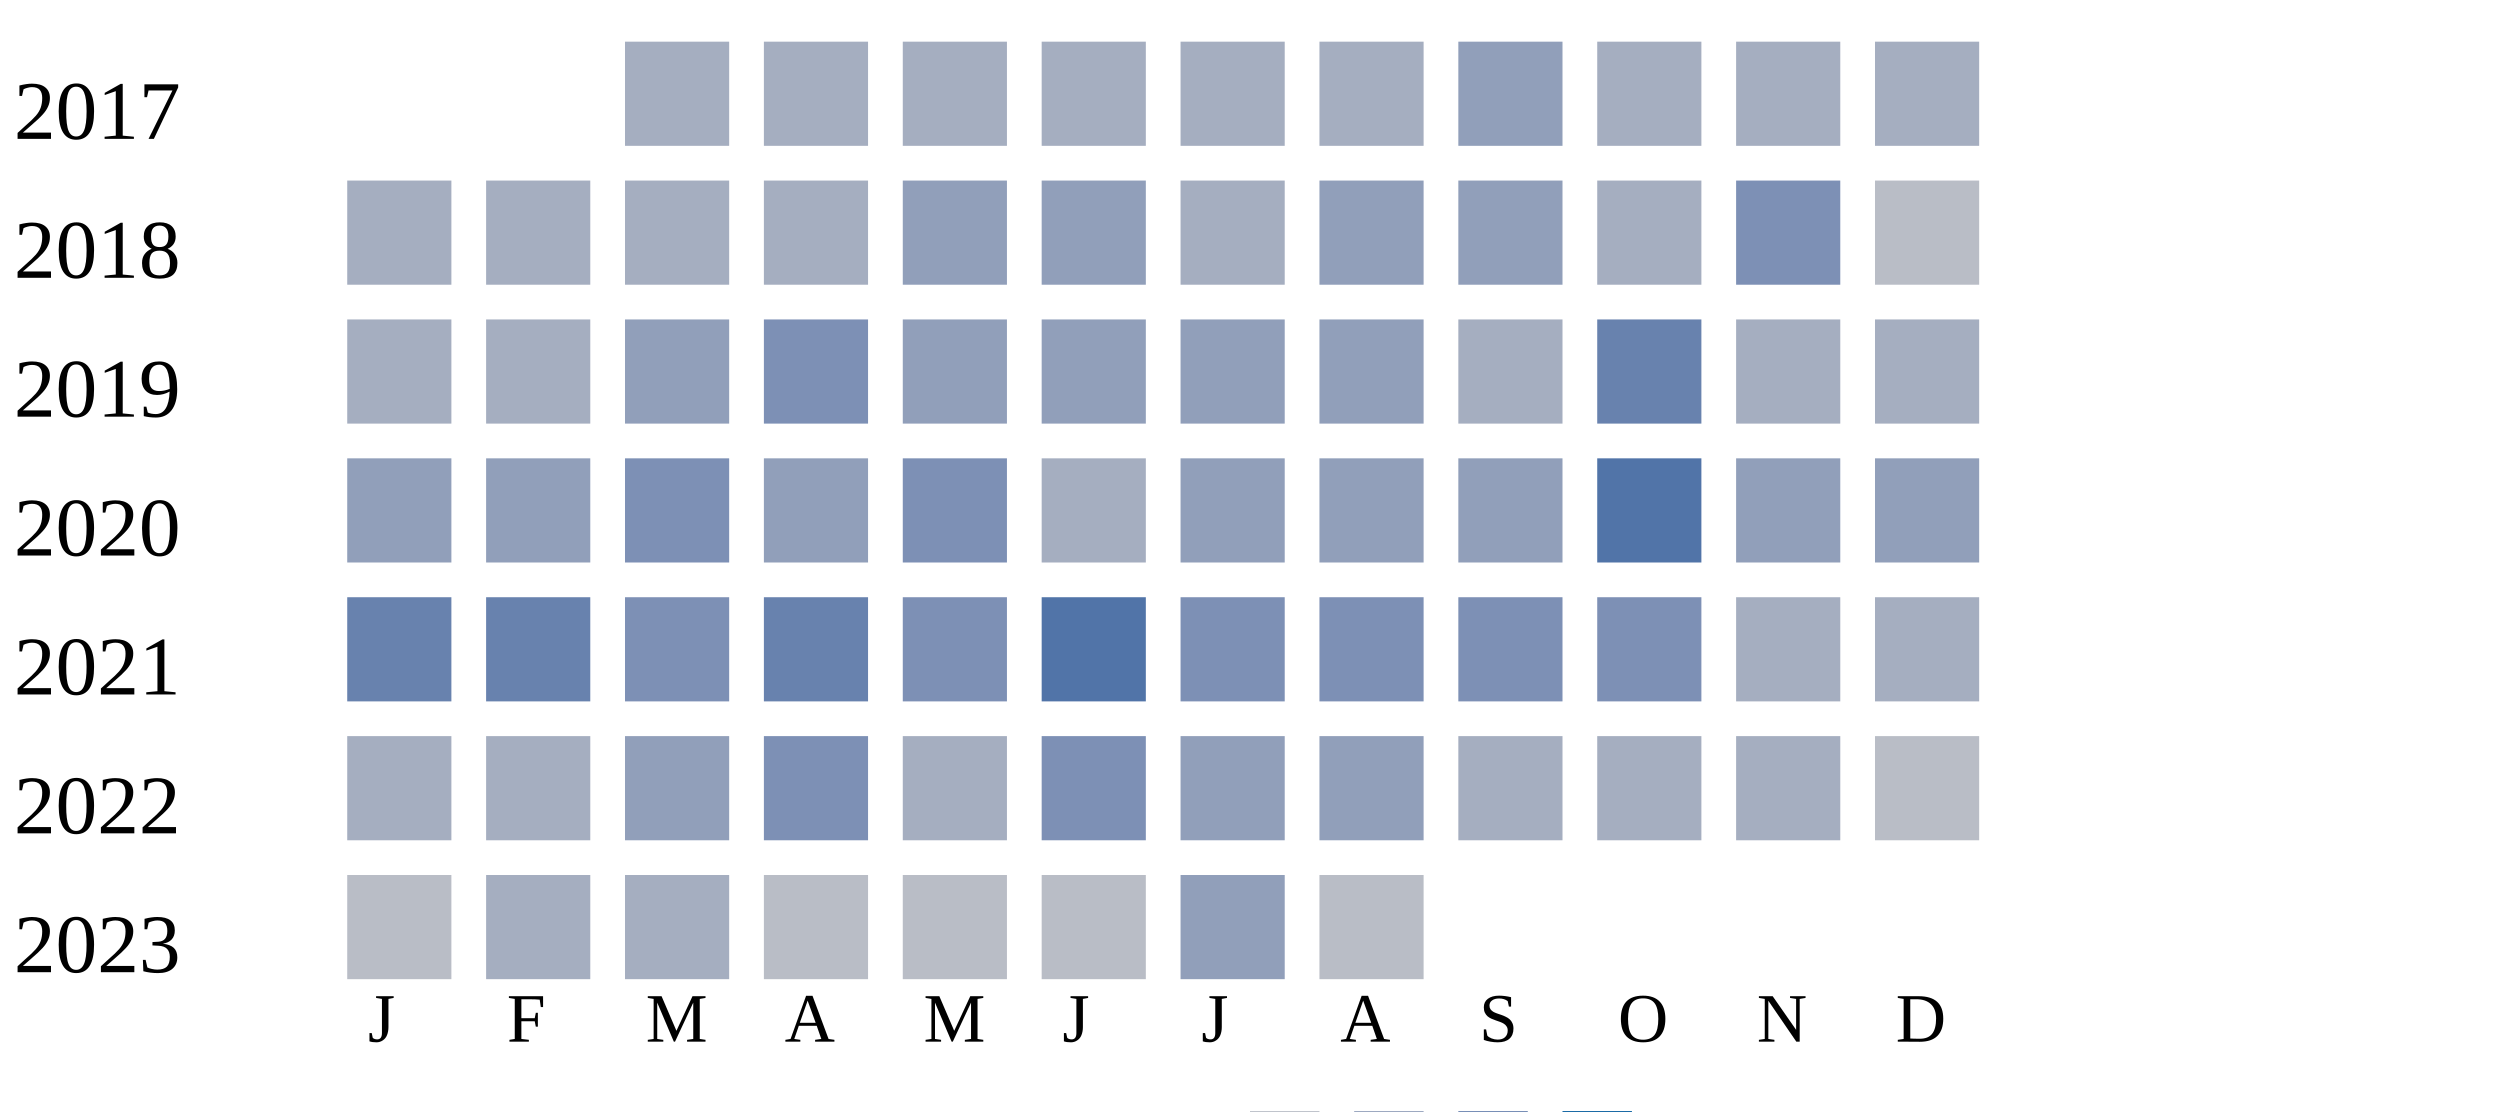
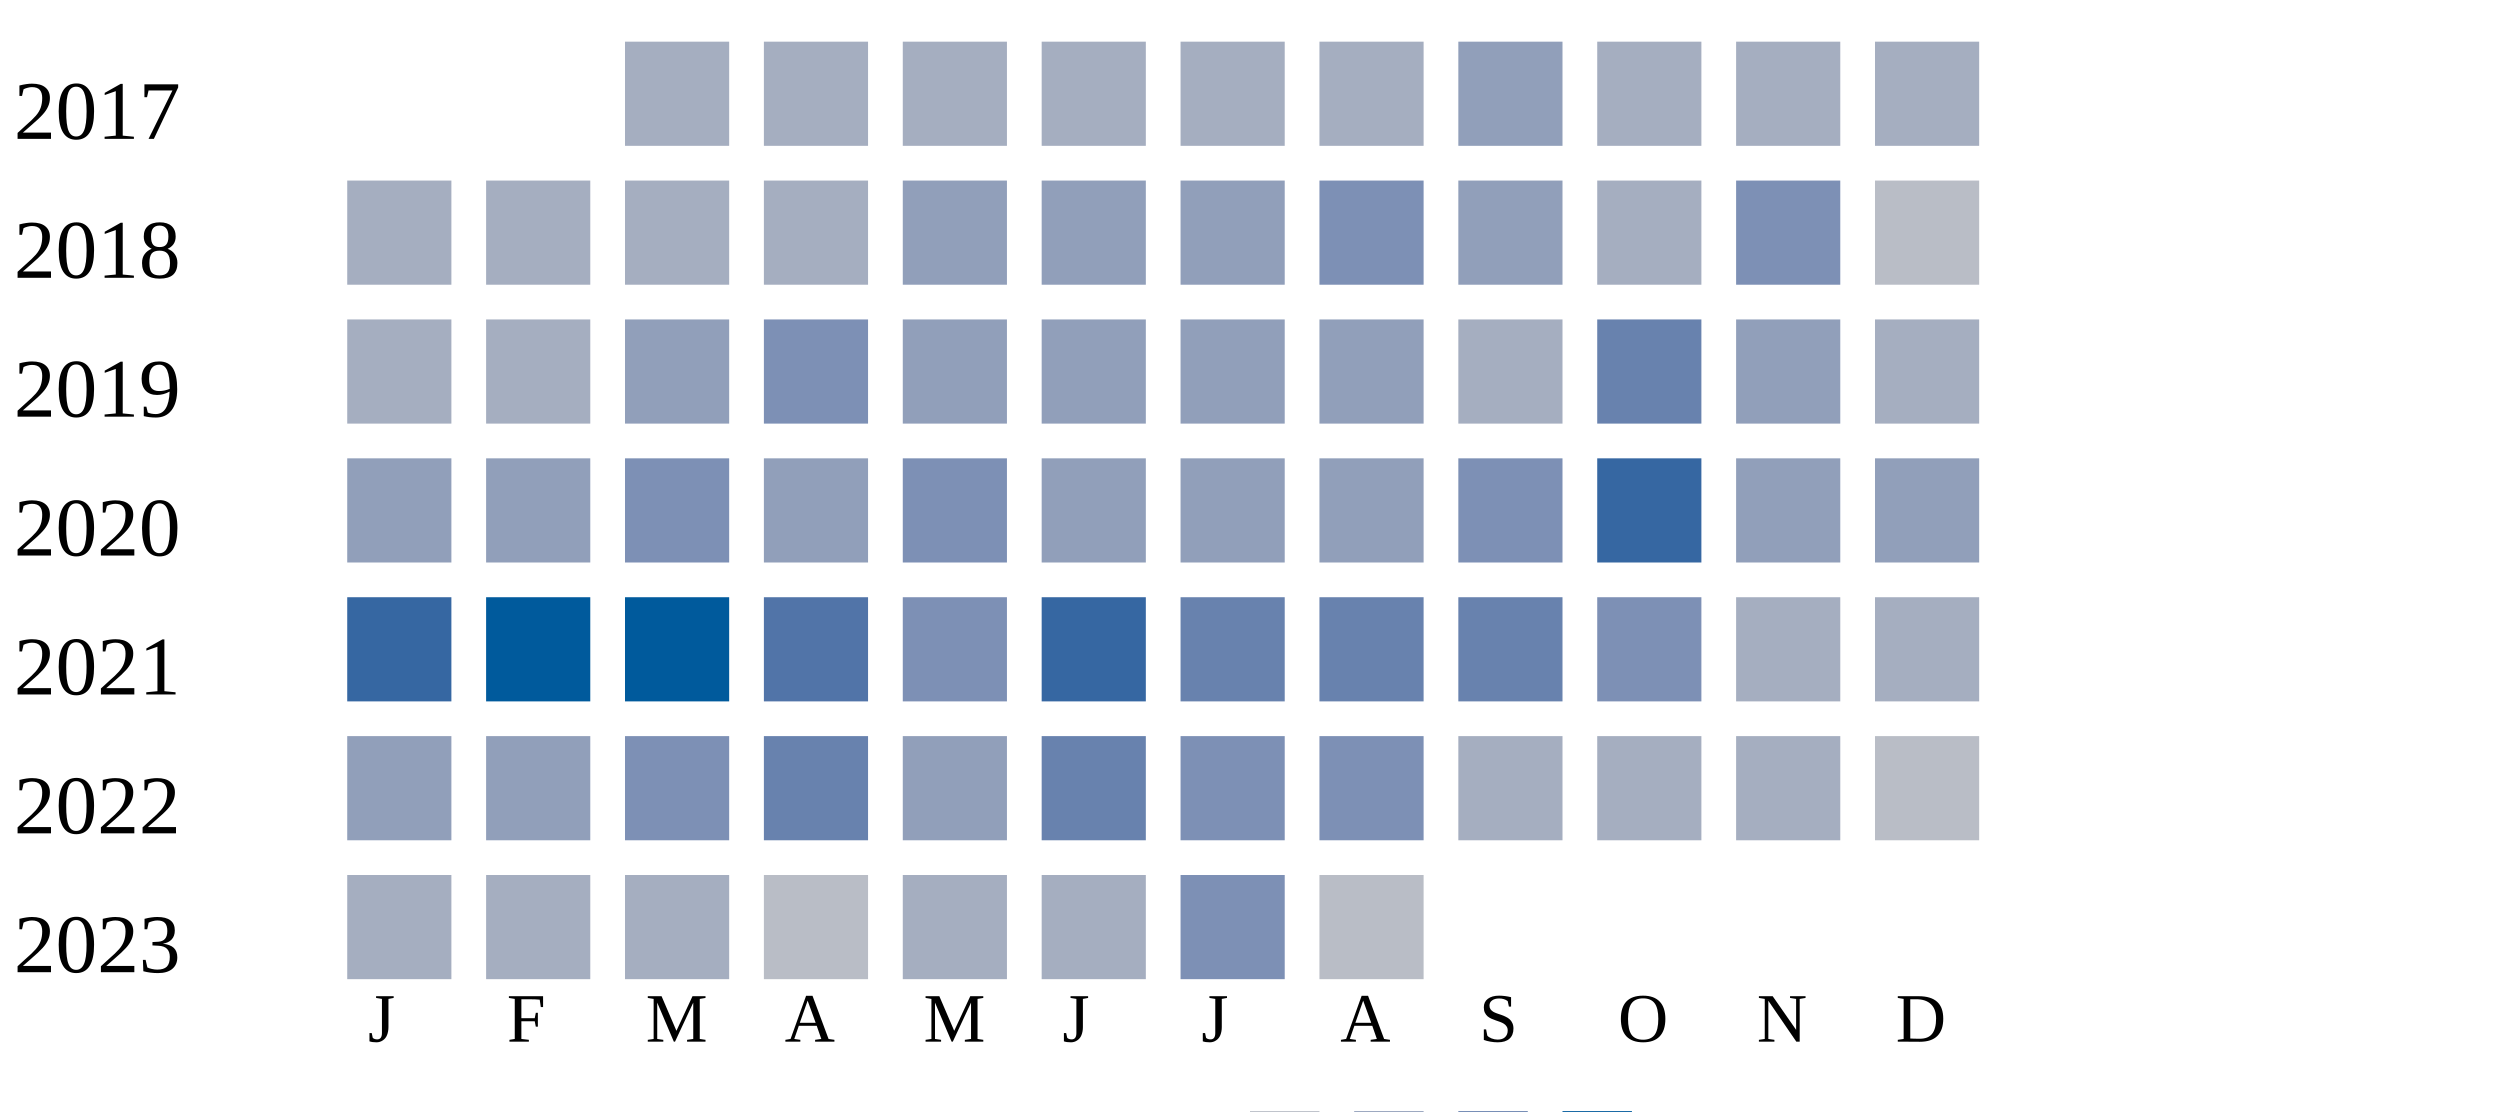
<svg xmlns="http://www.w3.org/2000/svg" width="360" height="160">
  <g transform="translate(0 0)">
    <text x="2" y="20">2017</text>
    <rect x="90" y="6" width="15" height="15" fill="#a5aec0" />
    <rect x="110" y="6" width="15" height="15" fill="#a5aec0" />
    <rect x="130" y="6" width="15" height="15" fill="#a5aec0" />
    <rect x="150" y="6" width="15" height="15" fill="#a5aec0" />
    <rect x="170" y="6" width="15" height="15" fill="#a5aec0" />
    <rect x="190" y="6" width="15" height="15" fill="#a5aec0" />
    <rect x="210" y="6" width="15" height="15" fill="#919fba" />
    <rect x="230" y="6" width="15" height="15" fill="#a5aec0" />
    <rect x="250" y="6" width="15" height="15" fill="#a5aec0" />
    <rect x="270" y="6" width="15" height="15" fill="#a5aec0" />
  </g>
  <g transform="translate(0 20)">
    <text x="2" y="20">2018</text>
    <rect x="50" y="6" width="15" height="15" fill="#a5aec0" />
    <rect x="70" y="6" width="15" height="15" fill="#a5aec0" />
    <rect x="90" y="6" width="15" height="15" fill="#a5aec0" />
    <rect x="110" y="6" width="15" height="15" fill="#a5aec0" />
    <rect x="130" y="6" width="15" height="15" fill="#919fba" />
    <rect x="150" y="6" width="15" height="15" fill="#919fba" />
-     <rect x="170" y="6" width="15" height="15" fill="#a5aec0" />
-     <rect x="190" y="6" width="15" height="15" fill="#919fba" />
+     <rect x="170" y="6" width="15" height="15" fill="#919fba" />
+     <rect x="190" y="6" width="15" height="15" fill="#7d90b5" />
    <rect x="210" y="6" width="15" height="15" fill="#919fba" />
    <rect x="230" y="6" width="15" height="15" fill="#a5aec0" />
    <rect x="250" y="6" width="15" height="15" fill="#7d90b5" />
    <rect x="270" y="6" width="15" height="15" fill="#b9bdc6" />
  </g>
  <g transform="translate(0 40)">
    <text x="2" y="20">2019</text>
    <rect x="50" y="6" width="15" height="15" fill="#a5aec0" />
    <rect x="70" y="6" width="15" height="15" fill="#a5aec0" />
    <rect x="90" y="6" width="15" height="15" fill="#919fba" />
    <rect x="110" y="6" width="15" height="15" fill="#7d90b5" />
    <rect x="130" y="6" width="15" height="15" fill="#919fba" />
    <rect x="150" y="6" width="15" height="15" fill="#919fba" />
    <rect x="170" y="6" width="15" height="15" fill="#919fba" />
    <rect x="190" y="6" width="15" height="15" fill="#919fba" />
    <rect x="210" y="6" width="15" height="15" fill="#a5aec0" />
    <rect x="230" y="6" width="15" height="15" fill="#6882ae" />
-     <rect x="250" y="6" width="15" height="15" fill="#a5aec0" />
+     <rect x="250" y="6" width="15" height="15" fill="#919fba" />
    <rect x="270" y="6" width="15" height="15" fill="#a5aec0" />
  </g>
  <g transform="translate(0 60)">
    <text x="2" y="20">2020</text>
    <rect x="50" y="6" width="15" height="15" fill="#919fba" />
    <rect x="70" y="6" width="15" height="15" fill="#919fba" />
    <rect x="90" y="6" width="15" height="15" fill="#7d90b5" />
    <rect x="110" y="6" width="15" height="15" fill="#919fba" />
    <rect x="130" y="6" width="15" height="15" fill="#7d90b5" />
-     <rect x="150" y="6" width="15" height="15" fill="#a5aec0" />
+     <rect x="150" y="6" width="15" height="15" fill="#919fba" />
    <rect x="170" y="6" width="15" height="15" fill="#919fba" />
    <rect x="190" y="6" width="15" height="15" fill="#919fba" />
-     <rect x="210" y="6" width="15" height="15" fill="#919fba" />
-     <rect x="230" y="6" width="15" height="15" fill="#5174a8" />
+     <rect x="210" y="6" width="15" height="15" fill="#7d90b5" />
+     <rect x="230" y="6" width="15" height="15" fill="#3667a2" />
    <rect x="250" y="6" width="15" height="15" fill="#919fba" />
    <rect x="270" y="6" width="15" height="15" fill="#919fba" />
  </g>
  <g transform="translate(0 80)">
    <text x="2" y="20">2021</text>
-     <rect x="50" y="6" width="15" height="15" fill="#6882ae" />
-     <rect x="70" y="6" width="15" height="15" fill="#6882ae" />
-     <rect x="90" y="6" width="15" height="15" fill="#7d90b5" />
-     <rect x="110" y="6" width="15" height="15" fill="#6882ae" />
+     <rect x="50" y="6" width="15" height="15" fill="#3667a2" />
+     <rect x="70" y="6" width="15" height="15" fill="#005a9c" />
+     <rect x="90" y="6" width="15" height="15" fill="#005a9c" />
+     <rect x="110" y="6" width="15" height="15" fill="#5174a8" />
    <rect x="130" y="6" width="15" height="15" fill="#7d90b5" />
-     <rect x="150" y="6" width="15" height="15" fill="#5174a8" />
-     <rect x="170" y="6" width="15" height="15" fill="#7d90b5" />
-     <rect x="190" y="6" width="15" height="15" fill="#7d90b5" />
-     <rect x="210" y="6" width="15" height="15" fill="#7d90b5" />
+     <rect x="150" y="6" width="15" height="15" fill="#3667a2" />
+     <rect x="170" y="6" width="15" height="15" fill="#6882ae" />
+     <rect x="190" y="6" width="15" height="15" fill="#6882ae" />
+     <rect x="210" y="6" width="15" height="15" fill="#6882ae" />
    <rect x="230" y="6" width="15" height="15" fill="#7d90b5" />
    <rect x="250" y="6" width="15" height="15" fill="#a5aec0" />
    <rect x="270" y="6" width="15" height="15" fill="#a5aec0" />
  </g>
  <g transform="translate(0 100)">
    <text x="2" y="20">2022</text>
-     <rect x="50" y="6" width="15" height="15" fill="#a5aec0" />
-     <rect x="70" y="6" width="15" height="15" fill="#a5aec0" />
-     <rect x="90" y="6" width="15" height="15" fill="#919fba" />
-     <rect x="110" y="6" width="15" height="15" fill="#7d90b5" />
-     <rect x="130" y="6" width="15" height="15" fill="#a5aec0" />
-     <rect x="150" y="6" width="15" height="15" fill="#7d90b5" />
-     <rect x="170" y="6" width="15" height="15" fill="#919fba" />
-     <rect x="190" y="6" width="15" height="15" fill="#919fba" />
+     <rect x="50" y="6" width="15" height="15" fill="#919fba" />
+     <rect x="70" y="6" width="15" height="15" fill="#919fba" />
+     <rect x="90" y="6" width="15" height="15" fill="#7d90b5" />
+     <rect x="110" y="6" width="15" height="15" fill="#6882ae" />
+     <rect x="130" y="6" width="15" height="15" fill="#919fba" />
+     <rect x="150" y="6" width="15" height="15" fill="#6882ae" />
+     <rect x="170" y="6" width="15" height="15" fill="#7d90b5" />
+     <rect x="190" y="6" width="15" height="15" fill="#7d90b5" />
    <rect x="210" y="6" width="15" height="15" fill="#a5aec0" />
    <rect x="230" y="6" width="15" height="15" fill="#a5aec0" />
    <rect x="250" y="6" width="15" height="15" fill="#a5aec0" />
    <rect x="270" y="6" width="15" height="15" fill="#b9bdc6" />
  </g>
  <g transform="translate(0 120)">
    <text x="2" y="20">2023</text>
-     <rect x="50" y="6" width="15" height="15" fill="#b9bdc6" />
+     <rect x="50" y="6" width="15" height="15" fill="#a5aec0" />
    <rect x="70" y="6" width="15" height="15" fill="#a5aec0" />
    <rect x="90" y="6" width="15" height="15" fill="#a5aec0" />
    <rect x="110" y="6" width="15" height="15" fill="#b9bdc6" />
-     <rect x="130" y="6" width="15" height="15" fill="#b9bdc6" />
-     <rect x="150" y="6" width="15" height="15" fill="#b9bdc6" />
-     <rect x="170" y="6" width="15" height="15" fill="#919fba" />
+     <rect x="130" y="6" width="15" height="15" fill="#a5aec0" />
+     <rect x="150" y="6" width="15" height="15" fill="#a5aec0" />
+     <rect x="170" y="6" width="15" height="15" fill="#7d90b5" />
    <rect x="190" y="6" width="15" height="15" fill="#b9bdc6" />
  </g>
  <text style="font-size: 10px; text-align: center" x="53" y="150">J</text>
  <text style="font-size: 10px; text-align: center" x="73" y="150">F</text>
  <text style="font-size: 10px; text-align: center" x="93" y="150">M</text>
  <text style="font-size: 10px; text-align: center" x="113" y="150">A</text>
  <text style="font-size: 10px; text-align: center" x="133" y="150">M</text>
  <text style="font-size: 10px; text-align: center" x="153" y="150">J</text>
  <text style="font-size: 10px; text-align: center" x="173" y="150">J</text>
  <text style="font-size: 10px; text-align: center" x="193" y="150">A</text>
  <text style="font-size: 10px; text-align: center" x="213" y="150">S</text>
  <text style="font-size: 10px; text-align: center" x="233" y="150">O</text>
  <text style="font-size: 10px; text-align: center" x="253" y="150">N</text>
  <text style="font-size: 10px; text-align: center" x="273" y="150">D</text>
  <text style="font-size: 10px;" x="155" y="169">Less</text>
  <rect fill="#b9bdc6" width="10" height="10" x="180" y="160" />
  <rect fill="#919fba" width="10" height="10" x="195" y="160" />
  <rect fill="#6882ae" width="10" height="10" x="210" y="160" />
  <rect fill="#005a9c" width="10" height="10" x="225" y="160" />
  <text x="240" y="169" style="font-size: 10px;">More</text>
</svg>
